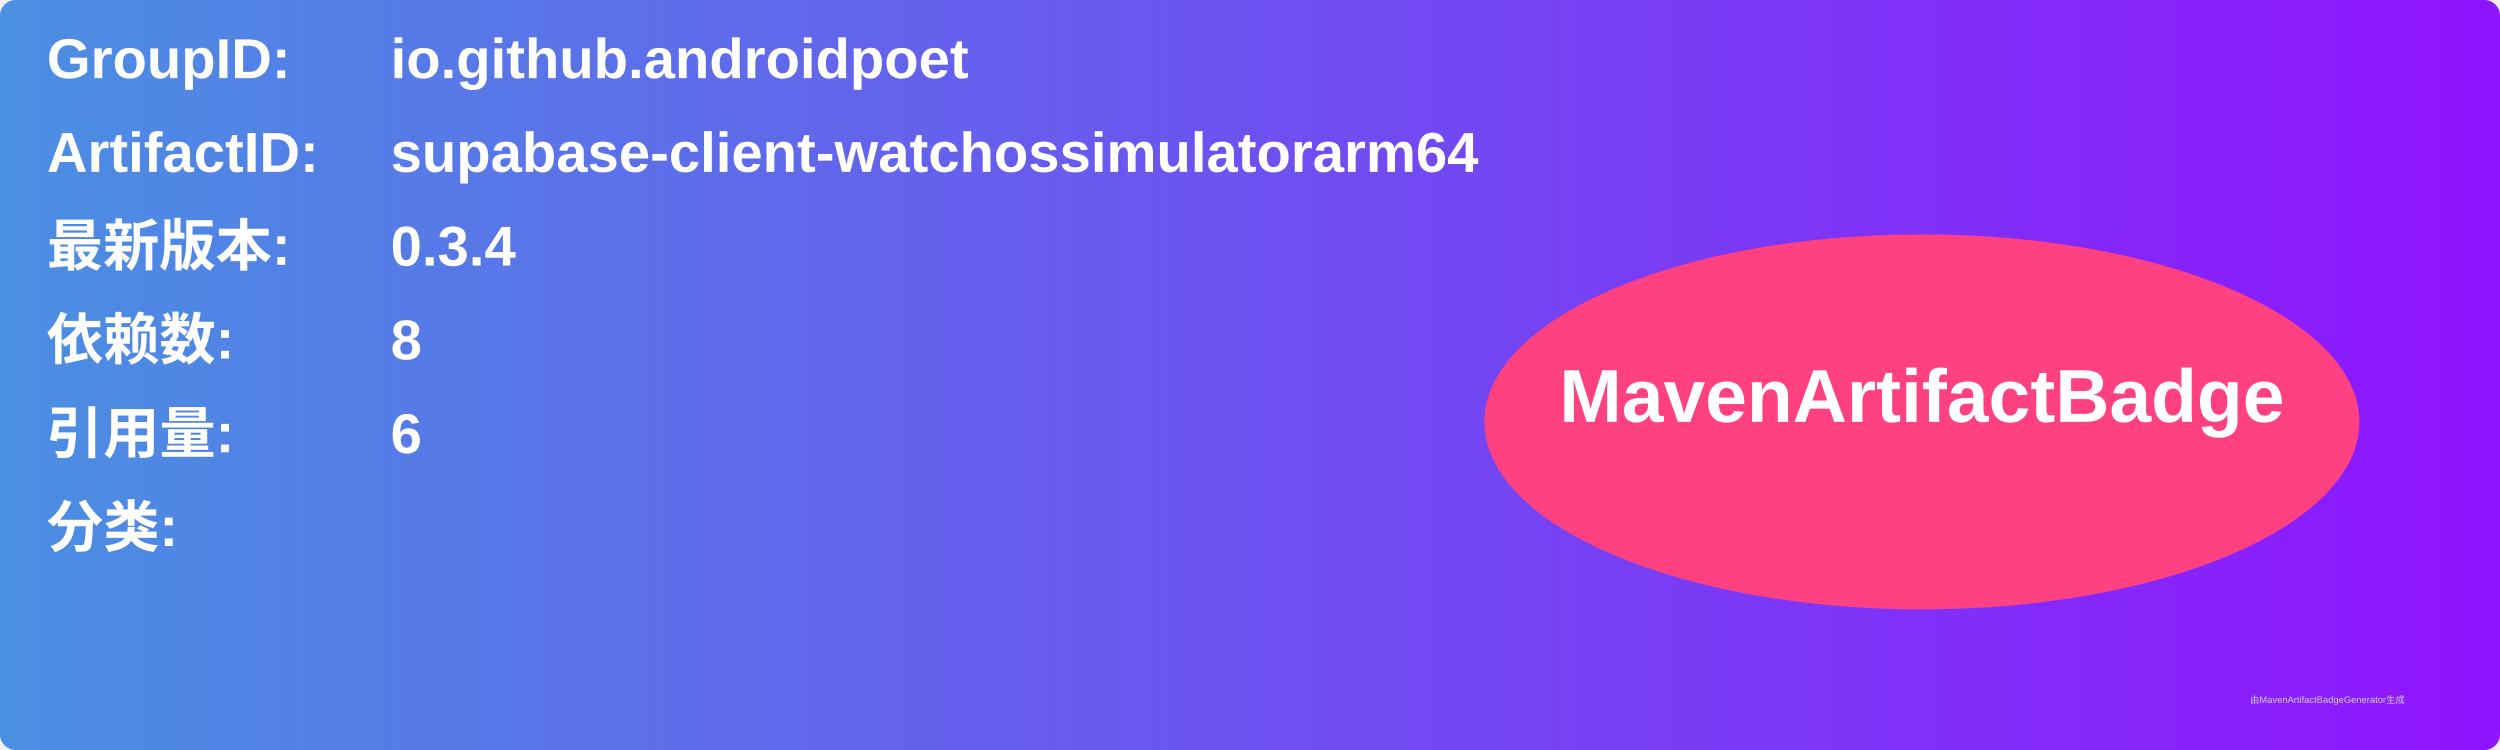
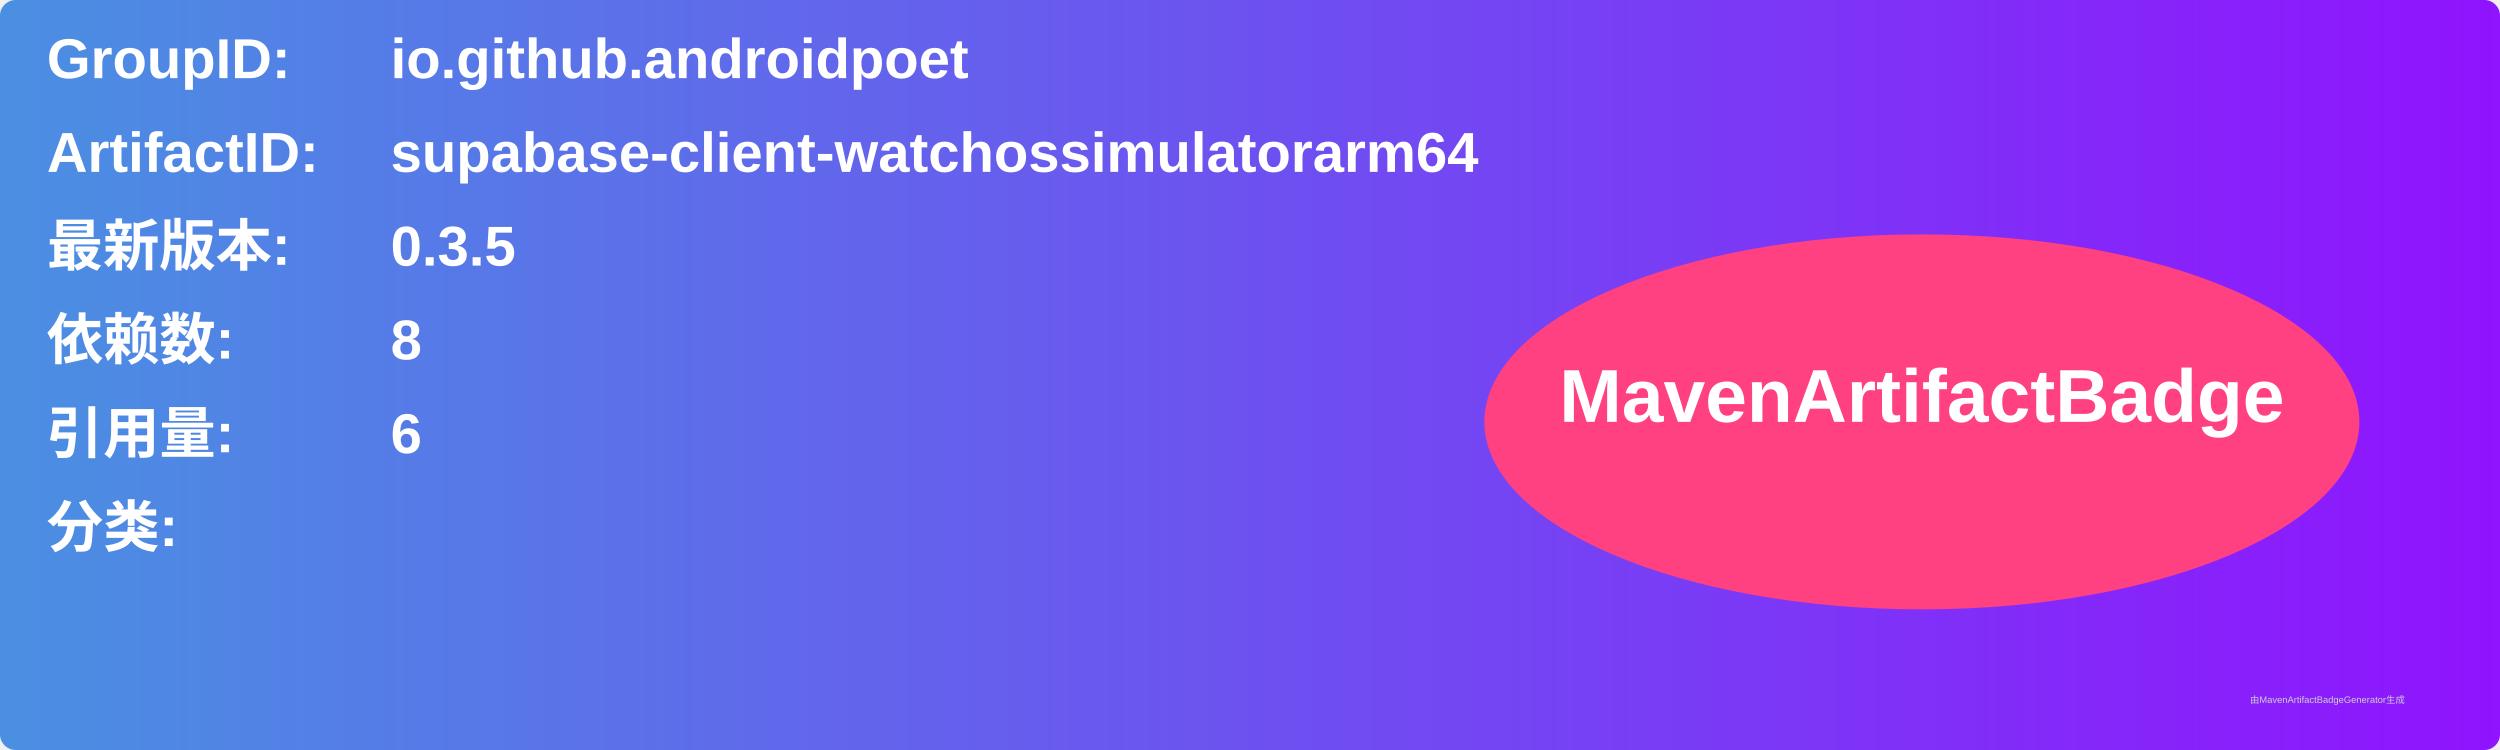
<svg xmlns="http://www.w3.org/2000/svg" width="800" height="240" viewBox="0 0 800 240">
  <linearGradient id="grad" x1="0%" y1="0%" x2="100%" y2="0%">
    <stop offset="0%" stop-color="#4a90e2" />
    <stop offset="100%" stop-color="#9013fe" />
  </linearGradient>
  <rect width="100%" height="100%" rx="5" ry="5" fill="url(#grad)" />
  <g transform="translate(15, 15)">
    <text x="0" y="10" font-family="Arial" font-size="18" fill="white" font-weight="bold" width="260">GroupID:</text>
    <text x="110" y="10" font-family="Arial" font-size="18" fill="white" font-weight="bold" width="460">io.github.androidpoet</text>
    <text x="0" y="40" font-family="Arial" font-size="18" fill="white" font-weight="bold" width="260">ArtifactID:</text>
    <text x="110" y="40" font-family="Arial" font-size="18" fill="white" font-weight="bold" width="460">supabase-client-watchossimulatorarm64</text>
    <text x="0" y="70" font-family="Arial" font-size="18" fill="white" font-weight="bold">最新版本:</text>
    <text x="110" y="70" font-family="Arial" font-size="18" fill="white" font-weight="bold">
-       <tspan font-weight="bold">0.3.4</tspan>
+       <tspan font-weight="bold">0.3.5</tspan>
    </text>
    <text x="0" y="100" font-family="Arial" font-size="18" fill="white" font-weight="bold">依赖数: </text>
    <text x="110" y="100" font-family="Arial" font-size="18" fill="white">
      <tspan font-weight="bold">8</tspan>
    </text>
    <text x="0" y="130" font-family="Arial" font-size="18" fill="white" font-weight="bold">引用量: </text>
    <text x="110" y="130" font-family="Arial" font-size="18" fill="white">
      <tspan font-weight="bold">6</tspan>
    </text>
    <text x="0" y="160" font-family="Arial" font-size="18" fill="white" font-weight="bold">分类:</text>
    <text x="10" y="190" font-family="Arial" font-size="10" fill="white">
      <tspan font-weight="bold" />
    </text>
    <ellipse cx="600" cy="120" rx="140" ry="60" fill="#ff4081" />
    <text x="600" y="120" text-anchor="middle" font-family="Arial" font-size="24" fill="white" font-weight="bold">MavenArtifactBadge</text>
  </g>
  <text x="720" y="225" font-family="Arial" font-size="3" fill="#d0d0d0">由MavenArtifactBadgeGenerator生成</text>
</svg>
